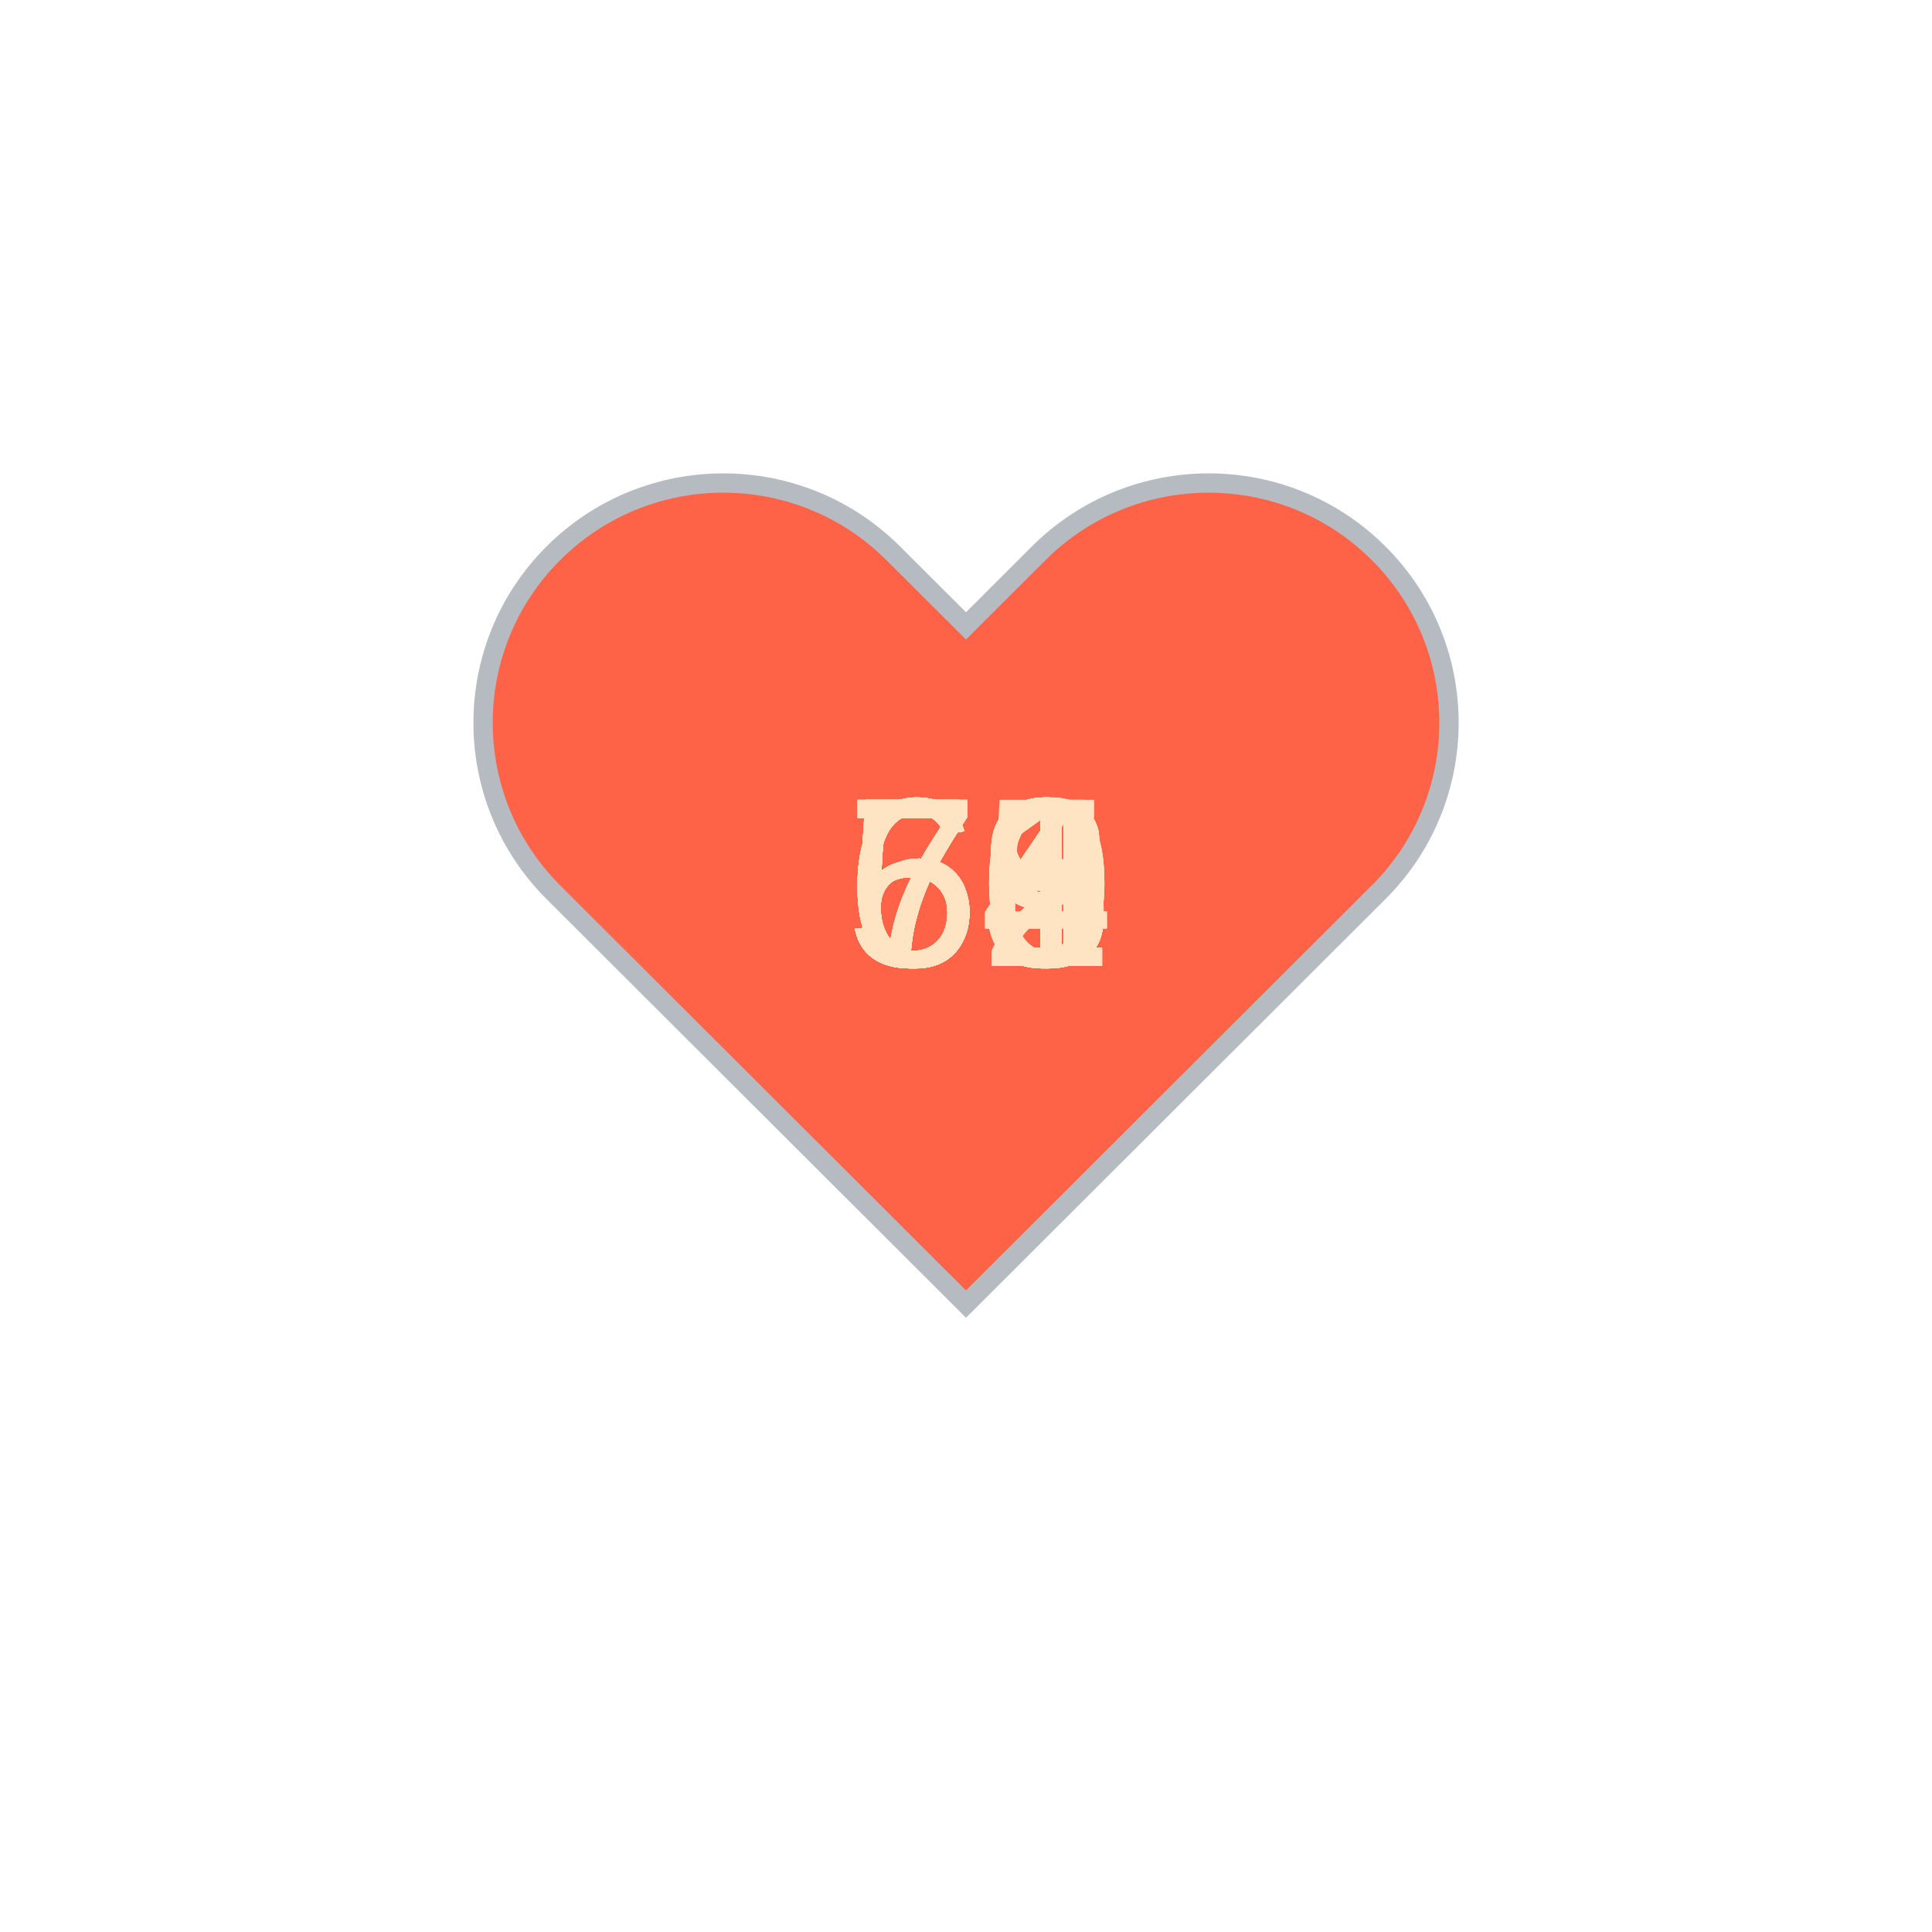
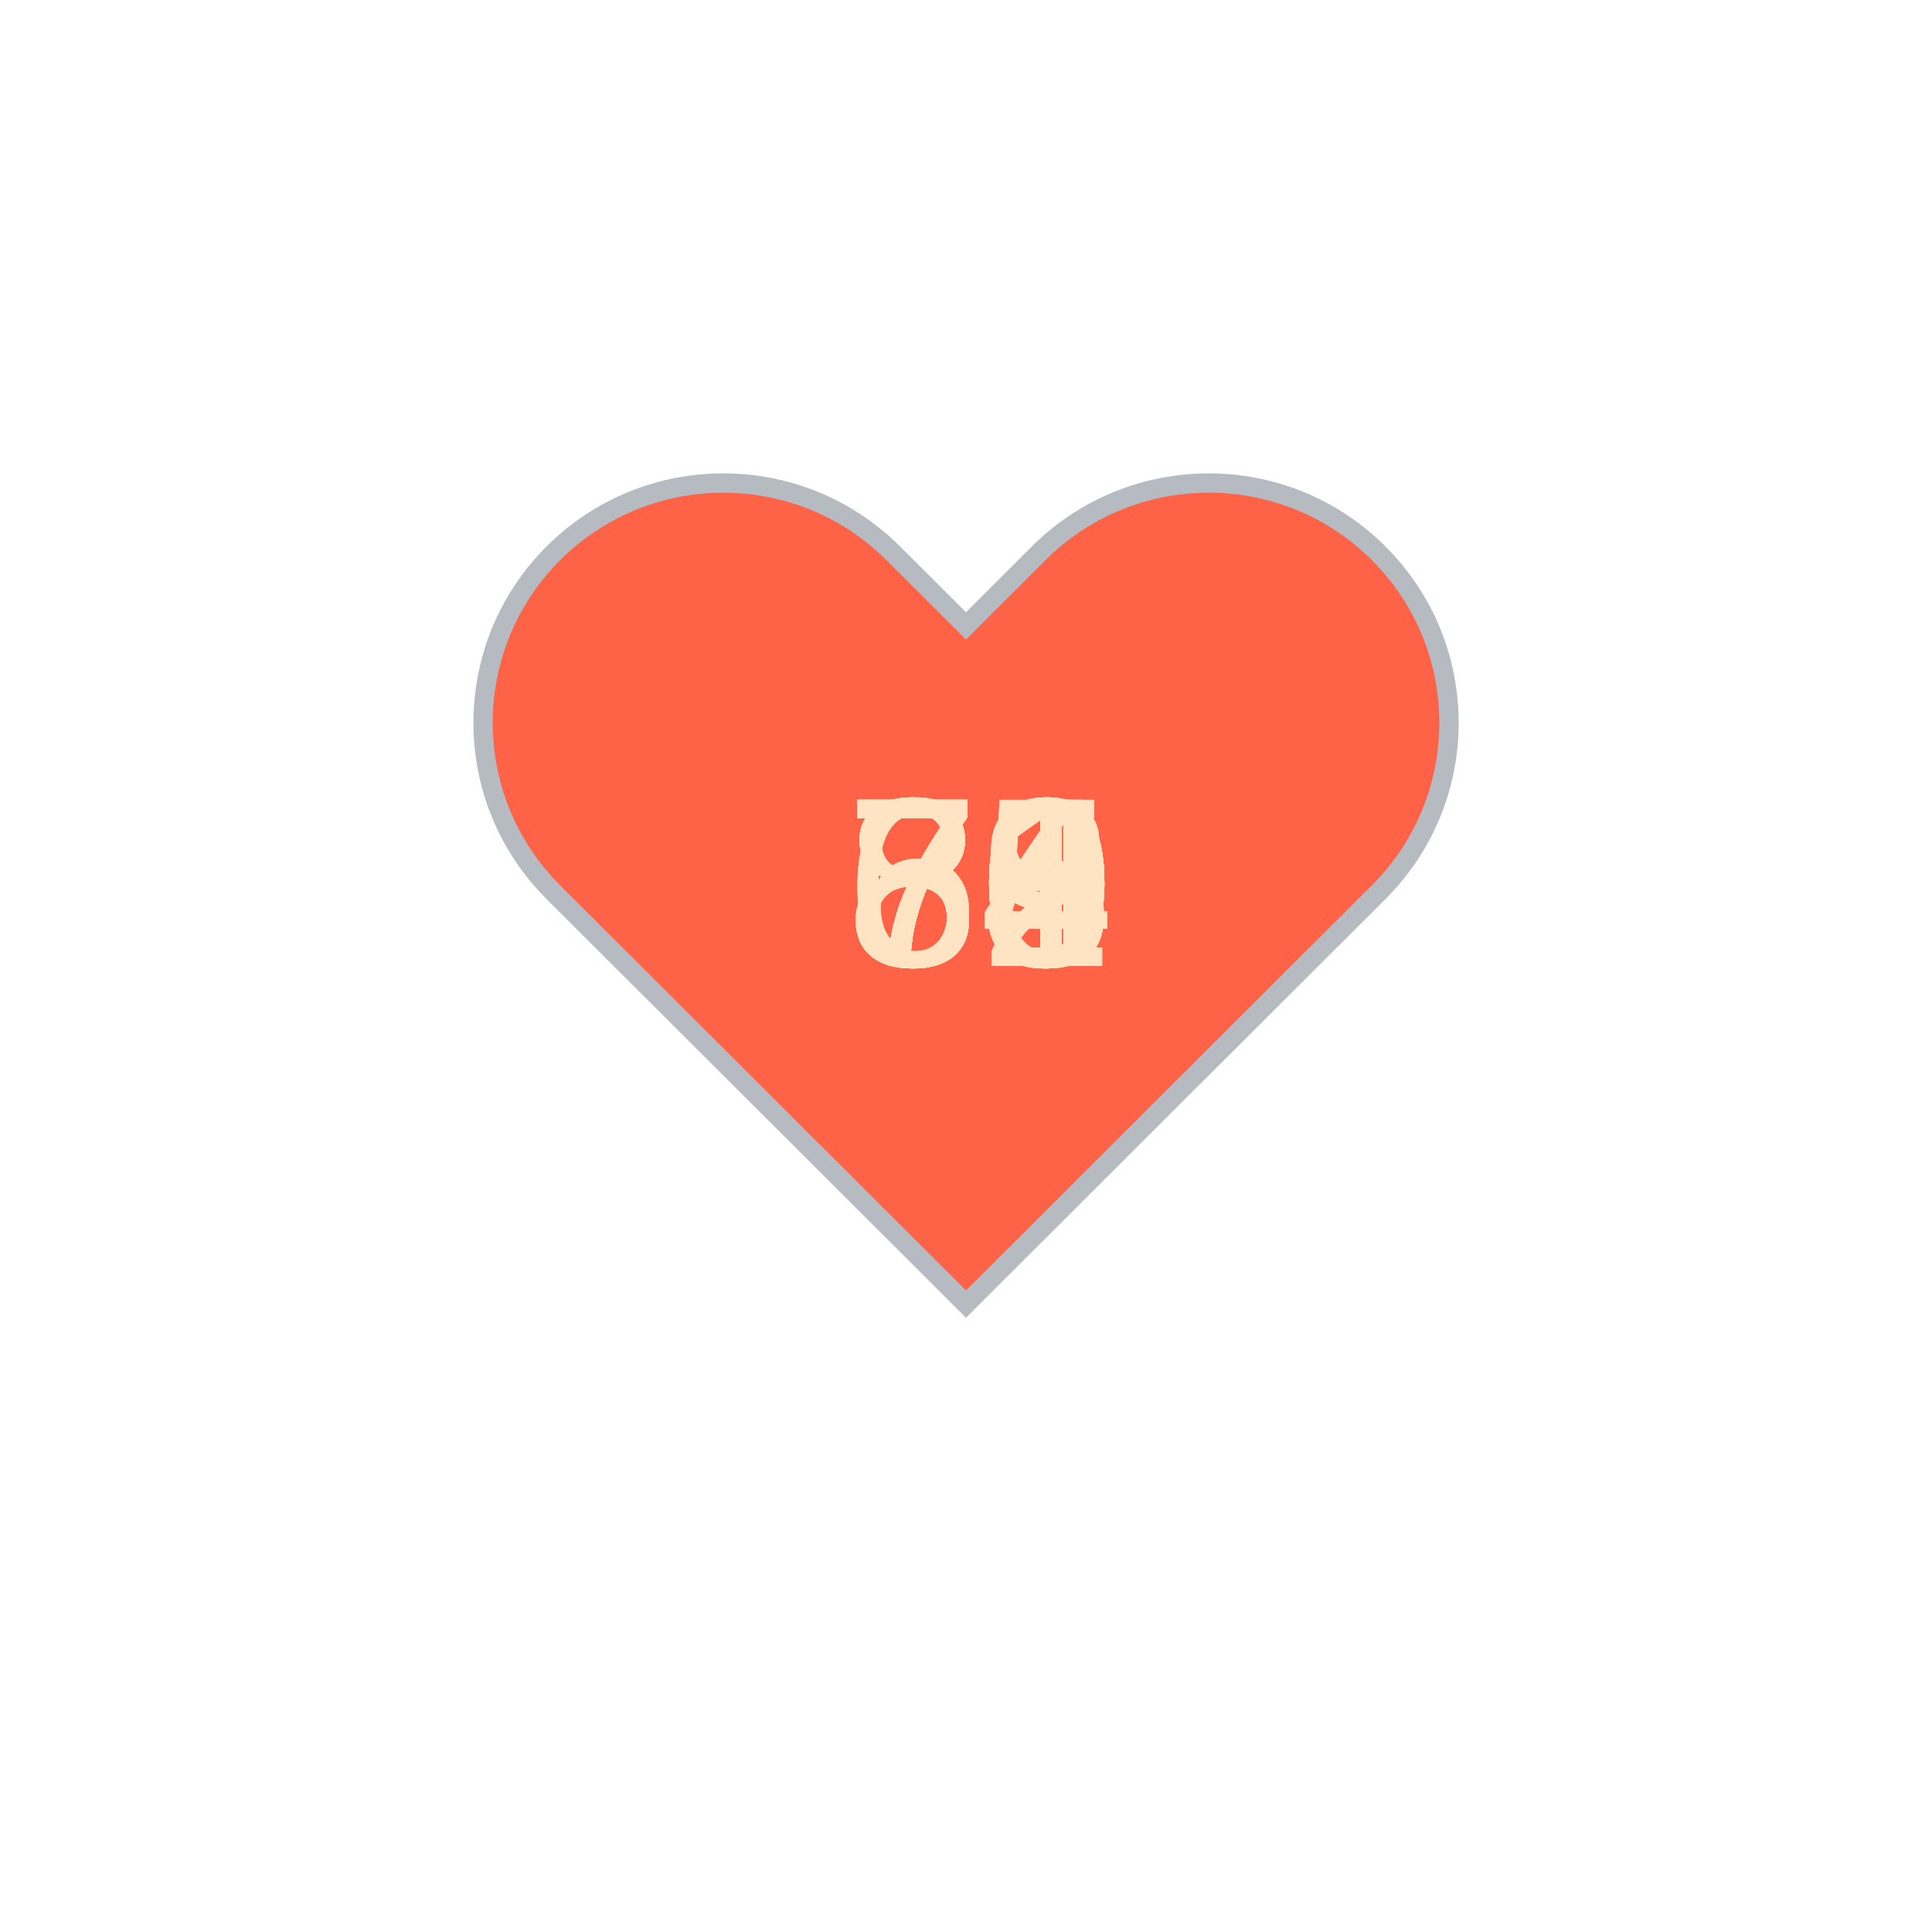
<svg xmlns="http://www.w3.org/2000/svg" baseProfile="full" height="150" version="1.1" viewBox="0,0,200,200" width="150">
  <defs />
  <g transform="translate(100 100)">
    <path d="M92.71,7.27L92.71,7.27c-9.71-9.69-25.46-9.69-35.18,0L50,14.79l-7.54-7.52C32.75-2.42,17-2.42,7.29,7.27v0 c-9.71,9.69-9.71,25.41,0,35.1L50,85l42.71-42.63C102.43,32.68,102.43,16.96,92.71,7.27z" fill="tomato" stroke="#B6BBC1" stroke-width="2" transform="translate(-50 -50)" />
    <animateTransform additive="sum" attributeName="transform" dur="1.2s" repeatCount="indefinite" type="scale" values="1; 1.5; 1.25; 1.5; 1.5; 1;" />
-     <text fill="bisque" style="font-size:25px; font-family:Arial" transform="translate(-12.5 0)">59<animate attributeName="visibility" dur="36.0s" keyTimes="0;0.03;0.07;0.1;0.13;0.17;0.2;0.23;0.27;0.3;0.33;0.37;0.4;0.43;0.47;0.5;0.53;0.57;0.6;0.63;0.67;0.7;0.73;0.77;0.8;0.83;0.87;0.9;0.93;0.97;1.0" repeatCount="indefinite" values="visible;hidden;hidden;hidden;hidden;hidden;hidden;hidden;hidden;hidden;hidden;hidden;hidden;hidden;hidden;hidden;hidden;hidden;hidden;hidden;hidden;hidden;hidden;hidden;hidden;hidden;hidden;hidden;hidden;hidden;hidden" />
+     <text fill="bisque" style="font-size:25px; font-family:Arial" transform="translate(-12.5 0)">80<animate attributeName="visibility" dur="36.0s" keyTimes="0;0.03;0.07;0.1;0.13;0.17;0.2;0.23;0.27;0.3;0.33;0.37;0.4;0.43;0.47;0.5;0.53;0.57;0.6;0.63;0.67;0.7;0.73;0.77;0.8;0.83;0.87;0.9;0.93;0.97;1.0" repeatCount="indefinite" values="visible;hidden;hidden;hidden;hidden;hidden;hidden;hidden;hidden;hidden;hidden;hidden;hidden;hidden;hidden;hidden;hidden;hidden;hidden;hidden;hidden;hidden;hidden;hidden;hidden;hidden;hidden;hidden;hidden;hidden;hidden" />
    </text>
-     <text fill="bisque" style="font-size:25px; font-family:Arial" transform="translate(-12.5 0)">60<animate attributeName="visibility" dur="36.0s" keyTimes="0;0.03;0.07;0.1;0.13;0.17;0.2;0.23;0.27;0.3;0.33;0.37;0.4;0.43;0.47;0.5;0.53;0.57;0.6;0.63;0.67;0.7;0.73;0.77;0.8;0.83;0.87;0.9;0.93;0.97;1.0" repeatCount="indefinite" values="hidden;visible;hidden;hidden;hidden;hidden;hidden;hidden;hidden;hidden;hidden;hidden;hidden;hidden;hidden;hidden;hidden;hidden;hidden;hidden;hidden;hidden;hidden;hidden;hidden;hidden;hidden;hidden;hidden;hidden;hidden" />
+     <text fill="bisque" style="font-size:25px; font-family:Arial" transform="translate(-12.5 0)">80<animate attributeName="visibility" dur="36.0s" keyTimes="0;0.03;0.07;0.1;0.13;0.17;0.2;0.23;0.27;0.3;0.33;0.37;0.4;0.43;0.47;0.5;0.53;0.57;0.6;0.63;0.67;0.7;0.73;0.77;0.8;0.83;0.87;0.9;0.93;0.97;1.0" repeatCount="indefinite" values="hidden;visible;hidden;hidden;hidden;hidden;hidden;hidden;hidden;hidden;hidden;hidden;hidden;hidden;hidden;hidden;hidden;hidden;hidden;hidden;hidden;hidden;hidden;hidden;hidden;hidden;hidden;hidden;hidden;hidden;hidden" />
    </text>
-     <text fill="bisque" style="font-size:25px; font-family:Arial" transform="translate(-12.5 0)">59<animate attributeName="visibility" dur="36.0s" keyTimes="0;0.03;0.07;0.1;0.13;0.17;0.2;0.23;0.27;0.3;0.33;0.37;0.4;0.43;0.47;0.5;0.53;0.57;0.6;0.63;0.67;0.7;0.73;0.77;0.8;0.83;0.87;0.9;0.93;0.97;1.0" repeatCount="indefinite" values="hidden;hidden;visible;hidden;hidden;hidden;hidden;hidden;hidden;hidden;hidden;hidden;hidden;hidden;hidden;hidden;hidden;hidden;hidden;hidden;hidden;hidden;hidden;hidden;hidden;hidden;hidden;hidden;hidden;hidden;hidden" />
+     <text fill="bisque" style="font-size:25px; font-family:Arial" transform="translate(-12.5 0)">80<animate attributeName="visibility" dur="36.0s" keyTimes="0;0.03;0.07;0.1;0.13;0.17;0.2;0.23;0.27;0.3;0.33;0.37;0.4;0.43;0.47;0.5;0.53;0.57;0.6;0.63;0.67;0.7;0.73;0.77;0.8;0.83;0.87;0.9;0.93;0.97;1.0" repeatCount="indefinite" values="hidden;hidden;visible;hidden;hidden;hidden;hidden;hidden;hidden;hidden;hidden;hidden;hidden;hidden;hidden;hidden;hidden;hidden;hidden;hidden;hidden;hidden;hidden;hidden;hidden;hidden;hidden;hidden;hidden;hidden;hidden" />
    </text>
-     <text fill="bisque" style="font-size:25px; font-family:Arial" transform="translate(-12.5 0)">61<animate attributeName="visibility" dur="36.0s" keyTimes="0;0.03;0.07;0.1;0.13;0.17;0.2;0.23;0.27;0.3;0.33;0.37;0.4;0.43;0.47;0.5;0.53;0.57;0.6;0.63;0.67;0.7;0.73;0.77;0.8;0.83;0.87;0.9;0.93;0.97;1.0" repeatCount="indefinite" values="hidden;hidden;hidden;visible;hidden;hidden;hidden;hidden;hidden;hidden;hidden;hidden;hidden;hidden;hidden;hidden;hidden;hidden;hidden;hidden;hidden;hidden;hidden;hidden;hidden;hidden;hidden;hidden;hidden;hidden;hidden" />
+     <text fill="bisque" style="font-size:25px; font-family:Arial" transform="translate(-12.5 0)">80<animate attributeName="visibility" dur="36.0s" keyTimes="0;0.03;0.07;0.1;0.13;0.17;0.2;0.23;0.27;0.3;0.33;0.37;0.4;0.43;0.47;0.5;0.53;0.57;0.6;0.63;0.67;0.7;0.73;0.77;0.8;0.83;0.87;0.9;0.93;0.97;1.0" repeatCount="indefinite" values="hidden;hidden;hidden;visible;hidden;hidden;hidden;hidden;hidden;hidden;hidden;hidden;hidden;hidden;hidden;hidden;hidden;hidden;hidden;hidden;hidden;hidden;hidden;hidden;hidden;hidden;hidden;hidden;hidden;hidden;hidden" />
    </text>
-     <text fill="bisque" style="font-size:25px; font-family:Arial" transform="translate(-12.5 0)">58<animate attributeName="visibility" dur="36.0s" keyTimes="0;0.03;0.07;0.1;0.13;0.17;0.2;0.23;0.27;0.3;0.33;0.37;0.4;0.43;0.47;0.5;0.53;0.57;0.6;0.63;0.67;0.7;0.73;0.77;0.8;0.83;0.87;0.9;0.93;0.97;1.0" repeatCount="indefinite" values="hidden;hidden;hidden;hidden;visible;hidden;hidden;hidden;hidden;hidden;hidden;hidden;hidden;hidden;hidden;hidden;hidden;hidden;hidden;hidden;hidden;hidden;hidden;hidden;hidden;hidden;hidden;hidden;hidden;hidden;hidden" />
+     <text fill="bisque" style="font-size:25px; font-family:Arial" transform="translate(-12.5 0)">70<animate attributeName="visibility" dur="36.0s" keyTimes="0;0.03;0.07;0.1;0.13;0.17;0.2;0.23;0.27;0.3;0.33;0.37;0.4;0.43;0.47;0.5;0.53;0.57;0.6;0.63;0.67;0.7;0.73;0.77;0.8;0.83;0.87;0.9;0.93;0.97;1.0" repeatCount="indefinite" values="hidden;hidden;hidden;hidden;visible;hidden;hidden;hidden;hidden;hidden;hidden;hidden;hidden;hidden;hidden;hidden;hidden;hidden;hidden;hidden;hidden;hidden;hidden;hidden;hidden;hidden;hidden;hidden;hidden;hidden;hidden" />
    </text>
-     <text fill="bisque" style="font-size:25px; font-family:Arial" transform="translate(-12.5 0)">59<animate attributeName="visibility" dur="36.0s" keyTimes="0;0.03;0.07;0.1;0.13;0.17;0.2;0.23;0.27;0.3;0.33;0.37;0.4;0.43;0.47;0.5;0.53;0.57;0.6;0.63;0.67;0.7;0.73;0.77;0.8;0.83;0.87;0.9;0.93;0.97;1.0" repeatCount="indefinite" values="hidden;hidden;hidden;hidden;hidden;visible;hidden;hidden;hidden;hidden;hidden;hidden;hidden;hidden;hidden;hidden;hidden;hidden;hidden;hidden;hidden;hidden;hidden;hidden;hidden;hidden;hidden;hidden;hidden;hidden;hidden" />
+     <text fill="bisque" style="font-size:25px; font-family:Arial" transform="translate(-12.5 0)">72<animate attributeName="visibility" dur="36.0s" keyTimes="0;0.03;0.07;0.1;0.13;0.17;0.2;0.23;0.27;0.3;0.33;0.37;0.4;0.43;0.47;0.5;0.53;0.57;0.6;0.63;0.67;0.7;0.73;0.77;0.8;0.83;0.87;0.9;0.93;0.97;1.0" repeatCount="indefinite" values="hidden;hidden;hidden;hidden;hidden;visible;hidden;hidden;hidden;hidden;hidden;hidden;hidden;hidden;hidden;hidden;hidden;hidden;hidden;hidden;hidden;hidden;hidden;hidden;hidden;hidden;hidden;hidden;hidden;hidden;hidden" />
    </text>
-     <text fill="bisque" style="font-size:25px; font-family:Arial" transform="translate(-12.5 0)">60<animate attributeName="visibility" dur="36.0s" keyTimes="0;0.03;0.07;0.1;0.13;0.17;0.2;0.23;0.27;0.3;0.33;0.37;0.4;0.43;0.47;0.5;0.53;0.57;0.6;0.63;0.67;0.7;0.73;0.77;0.8;0.83;0.87;0.9;0.93;0.97;1.0" repeatCount="indefinite" values="hidden;hidden;hidden;hidden;hidden;hidden;visible;hidden;hidden;hidden;hidden;hidden;hidden;hidden;hidden;hidden;hidden;hidden;hidden;hidden;hidden;hidden;hidden;hidden;hidden;hidden;hidden;hidden;hidden;hidden;hidden" />
+     <text fill="bisque" style="font-size:25px; font-family:Arial" transform="translate(-12.5 0)">71<animate attributeName="visibility" dur="36.0s" keyTimes="0;0.03;0.07;0.1;0.13;0.17;0.2;0.23;0.27;0.3;0.33;0.37;0.4;0.43;0.47;0.5;0.53;0.57;0.6;0.63;0.67;0.7;0.73;0.77;0.8;0.83;0.87;0.9;0.93;0.97;1.0" repeatCount="indefinite" values="hidden;hidden;hidden;hidden;hidden;hidden;visible;hidden;hidden;hidden;hidden;hidden;hidden;hidden;hidden;hidden;hidden;hidden;hidden;hidden;hidden;hidden;hidden;hidden;hidden;hidden;hidden;hidden;hidden;hidden;hidden" />
    </text>
-     <text fill="bisque" style="font-size:25px; font-family:Arial" transform="translate(-12.5 0)">62<animate attributeName="visibility" dur="36.0s" keyTimes="0;0.03;0.07;0.1;0.13;0.17;0.2;0.23;0.27;0.3;0.33;0.37;0.4;0.43;0.47;0.5;0.53;0.57;0.6;0.63;0.67;0.7;0.73;0.77;0.8;0.83;0.87;0.9;0.93;0.97;1.0" repeatCount="indefinite" values="hidden;hidden;hidden;hidden;hidden;hidden;hidden;visible;hidden;hidden;hidden;hidden;hidden;hidden;hidden;hidden;hidden;hidden;hidden;hidden;hidden;hidden;hidden;hidden;hidden;hidden;hidden;hidden;hidden;hidden;hidden" />
+     <text fill="bisque" style="font-size:25px; font-family:Arial" transform="translate(-12.5 0)">75<animate attributeName="visibility" dur="36.0s" keyTimes="0;0.03;0.07;0.1;0.13;0.17;0.2;0.23;0.27;0.3;0.33;0.37;0.4;0.43;0.47;0.5;0.53;0.57;0.6;0.63;0.67;0.7;0.73;0.77;0.8;0.83;0.87;0.9;0.93;0.97;1.0" repeatCount="indefinite" values="hidden;hidden;hidden;hidden;hidden;hidden;hidden;visible;hidden;hidden;hidden;hidden;hidden;hidden;hidden;hidden;hidden;hidden;hidden;hidden;hidden;hidden;hidden;hidden;hidden;hidden;hidden;hidden;hidden;hidden;hidden" />
    </text>
-     <text fill="bisque" style="font-size:25px; font-family:Arial" transform="translate(-12.5 0)">58<animate attributeName="visibility" dur="36.0s" keyTimes="0;0.03;0.07;0.1;0.13;0.17;0.2;0.23;0.27;0.3;0.33;0.37;0.4;0.43;0.47;0.5;0.53;0.57;0.6;0.63;0.67;0.7;0.73;0.77;0.8;0.83;0.87;0.9;0.93;0.97;1.0" repeatCount="indefinite" values="hidden;hidden;hidden;hidden;hidden;hidden;hidden;hidden;visible;hidden;hidden;hidden;hidden;hidden;hidden;hidden;hidden;hidden;hidden;hidden;hidden;hidden;hidden;hidden;hidden;hidden;hidden;hidden;hidden;hidden;hidden" />
+     <text fill="bisque" style="font-size:25px; font-family:Arial" transform="translate(-12.5 0)">73<animate attributeName="visibility" dur="36.0s" keyTimes="0;0.03;0.07;0.1;0.13;0.17;0.2;0.23;0.27;0.3;0.33;0.37;0.4;0.43;0.47;0.5;0.53;0.57;0.6;0.63;0.67;0.7;0.73;0.77;0.8;0.83;0.87;0.9;0.93;0.97;1.0" repeatCount="indefinite" values="hidden;hidden;hidden;hidden;hidden;hidden;hidden;hidden;visible;hidden;hidden;hidden;hidden;hidden;hidden;hidden;hidden;hidden;hidden;hidden;hidden;hidden;hidden;hidden;hidden;hidden;hidden;hidden;hidden;hidden;hidden" />
    </text>
-     <text fill="bisque" style="font-size:25px; font-family:Arial" transform="translate(-12.5 0)">63<animate attributeName="visibility" dur="36.0s" keyTimes="0;0.03;0.07;0.1;0.13;0.17;0.2;0.23;0.27;0.3;0.33;0.37;0.4;0.43;0.47;0.5;0.53;0.57;0.6;0.63;0.67;0.7;0.73;0.77;0.8;0.83;0.87;0.9;0.93;0.97;1.0" repeatCount="indefinite" values="hidden;hidden;hidden;hidden;hidden;hidden;hidden;hidden;hidden;visible;hidden;hidden;hidden;hidden;hidden;hidden;hidden;hidden;hidden;hidden;hidden;hidden;hidden;hidden;hidden;hidden;hidden;hidden;hidden;hidden;hidden" />
+     <text fill="bisque" style="font-size:25px; font-family:Arial" transform="translate(-12.5 0)">71<animate attributeName="visibility" dur="36.0s" keyTimes="0;0.03;0.07;0.1;0.13;0.17;0.2;0.23;0.27;0.3;0.33;0.37;0.4;0.43;0.47;0.5;0.53;0.57;0.6;0.63;0.67;0.7;0.73;0.77;0.8;0.83;0.87;0.9;0.93;0.97;1.0" repeatCount="indefinite" values="hidden;hidden;hidden;hidden;hidden;hidden;hidden;hidden;hidden;visible;hidden;hidden;hidden;hidden;hidden;hidden;hidden;hidden;hidden;hidden;hidden;hidden;hidden;hidden;hidden;hidden;hidden;hidden;hidden;hidden;hidden" />
    </text>
-     <text fill="bisque" style="font-size:25px; font-family:Arial" transform="translate(-12.5 0)">66<animate attributeName="visibility" dur="36.0s" keyTimes="0;0.03;0.07;0.1;0.13;0.17;0.2;0.23;0.27;0.3;0.33;0.37;0.4;0.43;0.47;0.5;0.53;0.57;0.6;0.63;0.67;0.7;0.73;0.77;0.8;0.83;0.87;0.9;0.93;0.97;1.0" repeatCount="indefinite" values="hidden;hidden;hidden;hidden;hidden;hidden;hidden;hidden;hidden;hidden;visible;hidden;hidden;hidden;hidden;hidden;hidden;hidden;hidden;hidden;hidden;hidden;hidden;hidden;hidden;hidden;hidden;hidden;hidden;hidden;hidden" />
+     <text fill="bisque" style="font-size:25px; font-family:Arial" transform="translate(-12.5 0)">68<animate attributeName="visibility" dur="36.0s" keyTimes="0;0.03;0.07;0.1;0.13;0.17;0.2;0.23;0.27;0.3;0.33;0.37;0.4;0.43;0.47;0.5;0.53;0.57;0.6;0.63;0.67;0.7;0.73;0.77;0.8;0.83;0.87;0.9;0.93;0.97;1.0" repeatCount="indefinite" values="hidden;hidden;hidden;hidden;hidden;hidden;hidden;hidden;hidden;hidden;visible;hidden;hidden;hidden;hidden;hidden;hidden;hidden;hidden;hidden;hidden;hidden;hidden;hidden;hidden;hidden;hidden;hidden;hidden;hidden;hidden" />
    </text>
-     <text fill="bisque" style="font-size:25px; font-family:Arial" transform="translate(-12.5 0)">64<animate attributeName="visibility" dur="36.0s" keyTimes="0;0.03;0.07;0.1;0.13;0.17;0.2;0.23;0.27;0.3;0.33;0.37;0.4;0.43;0.47;0.5;0.53;0.57;0.6;0.63;0.67;0.7;0.73;0.77;0.8;0.83;0.87;0.9;0.93;0.97;1.0" repeatCount="indefinite" values="hidden;hidden;hidden;hidden;hidden;hidden;hidden;hidden;hidden;hidden;hidden;visible;hidden;hidden;hidden;hidden;hidden;hidden;hidden;hidden;hidden;hidden;hidden;hidden;hidden;hidden;hidden;hidden;hidden;hidden;hidden" />
+     <text fill="bisque" style="font-size:25px; font-family:Arial" transform="translate(-12.5 0)">72<animate attributeName="visibility" dur="36.0s" keyTimes="0;0.03;0.07;0.1;0.13;0.17;0.2;0.23;0.27;0.3;0.33;0.37;0.4;0.43;0.47;0.5;0.53;0.57;0.6;0.63;0.67;0.7;0.73;0.77;0.8;0.83;0.87;0.9;0.93;0.97;1.0" repeatCount="indefinite" values="hidden;hidden;hidden;hidden;hidden;hidden;hidden;hidden;hidden;hidden;hidden;visible;hidden;hidden;hidden;hidden;hidden;hidden;hidden;hidden;hidden;hidden;hidden;hidden;hidden;hidden;hidden;hidden;hidden;hidden;hidden" />
    </text>
-     <text fill="bisque" style="font-size:25px; font-family:Arial" transform="translate(-12.5 0)">59<animate attributeName="visibility" dur="36.0s" keyTimes="0;0.03;0.07;0.1;0.13;0.17;0.2;0.23;0.27;0.3;0.33;0.37;0.4;0.43;0.47;0.5;0.53;0.57;0.6;0.63;0.67;0.7;0.73;0.77;0.8;0.83;0.87;0.9;0.93;0.97;1.0" repeatCount="indefinite" values="hidden;hidden;hidden;hidden;hidden;hidden;hidden;hidden;hidden;hidden;hidden;hidden;visible;hidden;hidden;hidden;hidden;hidden;hidden;hidden;hidden;hidden;hidden;hidden;hidden;hidden;hidden;hidden;hidden;hidden;hidden" />
+     <text fill="bisque" style="font-size:25px; font-family:Arial" transform="translate(-12.5 0)">70<animate attributeName="visibility" dur="36.0s" keyTimes="0;0.03;0.07;0.1;0.13;0.17;0.2;0.23;0.27;0.3;0.33;0.37;0.4;0.43;0.47;0.5;0.53;0.57;0.6;0.63;0.67;0.7;0.73;0.77;0.8;0.83;0.87;0.9;0.93;0.97;1.0" repeatCount="indefinite" values="hidden;hidden;hidden;hidden;hidden;hidden;hidden;hidden;hidden;hidden;hidden;hidden;visible;hidden;hidden;hidden;hidden;hidden;hidden;hidden;hidden;hidden;hidden;hidden;hidden;hidden;hidden;hidden;hidden;hidden;hidden" />
    </text>
-     <text fill="bisque" style="font-size:25px; font-family:Arial" transform="translate(-12.5 0)">54<animate attributeName="visibility" dur="36.0s" keyTimes="0;0.03;0.07;0.1;0.13;0.17;0.2;0.23;0.27;0.3;0.33;0.37;0.4;0.43;0.47;0.5;0.53;0.57;0.6;0.63;0.67;0.7;0.73;0.77;0.8;0.83;0.87;0.9;0.93;0.97;1.0" repeatCount="indefinite" values="hidden;hidden;hidden;hidden;hidden;hidden;hidden;hidden;hidden;hidden;hidden;hidden;hidden;visible;hidden;hidden;hidden;hidden;hidden;hidden;hidden;hidden;hidden;hidden;hidden;hidden;hidden;hidden;hidden;hidden;hidden" />
+     <text fill="bisque" style="font-size:25px; font-family:Arial" transform="translate(-12.5 0)">71<animate attributeName="visibility" dur="36.0s" keyTimes="0;0.03;0.07;0.1;0.13;0.17;0.2;0.23;0.27;0.3;0.33;0.37;0.4;0.43;0.47;0.5;0.53;0.57;0.6;0.63;0.67;0.7;0.73;0.77;0.8;0.83;0.87;0.9;0.93;0.97;1.0" repeatCount="indefinite" values="hidden;hidden;hidden;hidden;hidden;hidden;hidden;hidden;hidden;hidden;hidden;hidden;hidden;visible;hidden;hidden;hidden;hidden;hidden;hidden;hidden;hidden;hidden;hidden;hidden;hidden;hidden;hidden;hidden;hidden;hidden" />
    </text>
-     <text fill="bisque" style="font-size:25px; font-family:Arial" transform="translate(-12.5 0)">59<animate attributeName="visibility" dur="36.0s" keyTimes="0;0.03;0.07;0.1;0.13;0.17;0.2;0.23;0.27;0.3;0.33;0.37;0.4;0.43;0.47;0.5;0.53;0.57;0.6;0.63;0.67;0.7;0.73;0.77;0.8;0.83;0.87;0.9;0.93;0.97;1.0" repeatCount="indefinite" values="hidden;hidden;hidden;hidden;hidden;hidden;hidden;hidden;hidden;hidden;hidden;hidden;hidden;hidden;visible;hidden;hidden;hidden;hidden;hidden;hidden;hidden;hidden;hidden;hidden;hidden;hidden;hidden;hidden;hidden;hidden" />
+     <text fill="bisque" style="font-size:25px; font-family:Arial" transform="translate(-12.5 0)">64<animate attributeName="visibility" dur="36.0s" keyTimes="0;0.03;0.07;0.1;0.13;0.17;0.2;0.23;0.27;0.3;0.33;0.37;0.4;0.43;0.47;0.5;0.53;0.57;0.6;0.63;0.67;0.7;0.73;0.77;0.8;0.83;0.87;0.9;0.93;0.97;1.0" repeatCount="indefinite" values="hidden;hidden;hidden;hidden;hidden;hidden;hidden;hidden;hidden;hidden;hidden;hidden;hidden;hidden;visible;hidden;hidden;hidden;hidden;hidden;hidden;hidden;hidden;hidden;hidden;hidden;hidden;hidden;hidden;hidden;hidden" />
    </text>
-     <text fill="bisque" style="font-size:25px; font-family:Arial" transform="translate(-12.5 0)">59<animate attributeName="visibility" dur="36.0s" keyTimes="0;0.03;0.07;0.1;0.13;0.17;0.2;0.23;0.27;0.3;0.33;0.37;0.4;0.43;0.47;0.5;0.53;0.57;0.6;0.63;0.67;0.7;0.73;0.77;0.8;0.83;0.87;0.9;0.93;0.97;1.0" repeatCount="indefinite" values="hidden;hidden;hidden;hidden;hidden;hidden;hidden;hidden;hidden;hidden;hidden;hidden;hidden;hidden;hidden;visible;hidden;hidden;hidden;hidden;hidden;hidden;hidden;hidden;hidden;hidden;hidden;hidden;hidden;hidden;hidden" />
+     <text fill="bisque" style="font-size:25px; font-family:Arial" transform="translate(-12.5 0)">73<animate attributeName="visibility" dur="36.0s" keyTimes="0;0.03;0.07;0.1;0.13;0.17;0.2;0.23;0.27;0.3;0.33;0.37;0.4;0.43;0.47;0.5;0.53;0.57;0.6;0.63;0.67;0.7;0.73;0.77;0.8;0.83;0.87;0.9;0.93;0.97;1.0" repeatCount="indefinite" values="hidden;hidden;hidden;hidden;hidden;hidden;hidden;hidden;hidden;hidden;hidden;hidden;hidden;hidden;hidden;visible;hidden;hidden;hidden;hidden;hidden;hidden;hidden;hidden;hidden;hidden;hidden;hidden;hidden;hidden;hidden" />
    </text>
-     <text fill="bisque" style="font-size:25px; font-family:Arial" transform="translate(-12.5 0)">58<animate attributeName="visibility" dur="36.0s" keyTimes="0;0.03;0.07;0.1;0.13;0.17;0.2;0.23;0.27;0.3;0.33;0.37;0.4;0.43;0.47;0.5;0.53;0.57;0.6;0.63;0.67;0.7;0.73;0.77;0.8;0.83;0.87;0.9;0.93;0.97;1.0" repeatCount="indefinite" values="hidden;hidden;hidden;hidden;hidden;hidden;hidden;hidden;hidden;hidden;hidden;hidden;hidden;hidden;hidden;hidden;visible;hidden;hidden;hidden;hidden;hidden;hidden;hidden;hidden;hidden;hidden;hidden;hidden;hidden;hidden" />
+     <text fill="bisque" style="font-size:25px; font-family:Arial" transform="translate(-12.5 0)">64<animate attributeName="visibility" dur="36.0s" keyTimes="0;0.03;0.07;0.1;0.13;0.17;0.2;0.23;0.27;0.3;0.33;0.37;0.4;0.43;0.47;0.5;0.53;0.57;0.6;0.63;0.67;0.7;0.73;0.77;0.8;0.83;0.87;0.9;0.93;0.97;1.0" repeatCount="indefinite" values="hidden;hidden;hidden;hidden;hidden;hidden;hidden;hidden;hidden;hidden;hidden;hidden;hidden;hidden;hidden;hidden;visible;hidden;hidden;hidden;hidden;hidden;hidden;hidden;hidden;hidden;hidden;hidden;hidden;hidden;hidden" />
    </text>
-     <text fill="bisque" style="font-size:25px; font-family:Arial" transform="translate(-12.5 0)">59<animate attributeName="visibility" dur="36.0s" keyTimes="0;0.03;0.07;0.1;0.13;0.17;0.2;0.23;0.27;0.3;0.33;0.37;0.4;0.43;0.47;0.5;0.53;0.57;0.6;0.63;0.67;0.7;0.73;0.77;0.8;0.83;0.87;0.9;0.93;0.97;1.0" repeatCount="indefinite" values="hidden;hidden;hidden;hidden;hidden;hidden;hidden;hidden;hidden;hidden;hidden;hidden;hidden;hidden;hidden;hidden;hidden;visible;hidden;hidden;hidden;hidden;hidden;hidden;hidden;hidden;hidden;hidden;hidden;hidden;hidden" />
+     <text fill="bisque" style="font-size:25px; font-family:Arial" transform="translate(-12.5 0)">79<animate attributeName="visibility" dur="36.0s" keyTimes="0;0.03;0.07;0.1;0.13;0.17;0.2;0.23;0.27;0.3;0.33;0.37;0.4;0.43;0.47;0.5;0.53;0.57;0.6;0.63;0.67;0.7;0.73;0.77;0.8;0.83;0.87;0.9;0.93;0.97;1.0" repeatCount="indefinite" values="hidden;hidden;hidden;hidden;hidden;hidden;hidden;hidden;hidden;hidden;hidden;hidden;hidden;hidden;hidden;hidden;hidden;visible;hidden;hidden;hidden;hidden;hidden;hidden;hidden;hidden;hidden;hidden;hidden;hidden;hidden" />
    </text>
-     <text fill="bisque" style="font-size:25px; font-family:Arial" transform="translate(-12.5 0)">62<animate attributeName="visibility" dur="36.0s" keyTimes="0;0.03;0.07;0.1;0.13;0.17;0.2;0.23;0.27;0.3;0.33;0.37;0.4;0.43;0.47;0.5;0.53;0.57;0.6;0.63;0.67;0.7;0.73;0.77;0.8;0.83;0.87;0.9;0.93;0.97;1.0" repeatCount="indefinite" values="hidden;hidden;hidden;hidden;hidden;hidden;hidden;hidden;hidden;hidden;hidden;hidden;hidden;hidden;hidden;hidden;hidden;hidden;visible;hidden;hidden;hidden;hidden;hidden;hidden;hidden;hidden;hidden;hidden;hidden;hidden" />
+     <text fill="bisque" style="font-size:25px; font-family:Arial" transform="translate(-12.5 0)">84<animate attributeName="visibility" dur="36.0s" keyTimes="0;0.03;0.07;0.1;0.13;0.17;0.2;0.23;0.27;0.3;0.33;0.37;0.4;0.43;0.47;0.5;0.53;0.57;0.6;0.63;0.67;0.7;0.73;0.77;0.8;0.83;0.87;0.9;0.93;0.97;1.0" repeatCount="indefinite" values="hidden;hidden;hidden;hidden;hidden;hidden;hidden;hidden;hidden;hidden;hidden;hidden;hidden;hidden;hidden;hidden;hidden;hidden;visible;hidden;hidden;hidden;hidden;hidden;hidden;hidden;hidden;hidden;hidden;hidden;hidden" />
    </text>
-     <text fill="bisque" style="font-size:25px; font-family:Arial" transform="translate(-12.5 0)">64<animate attributeName="visibility" dur="36.0s" keyTimes="0;0.03;0.07;0.1;0.13;0.17;0.2;0.23;0.27;0.3;0.33;0.37;0.4;0.43;0.47;0.5;0.53;0.57;0.6;0.63;0.67;0.7;0.73;0.77;0.8;0.83;0.87;0.9;0.93;0.97;1.0" repeatCount="indefinite" values="hidden;hidden;hidden;hidden;hidden;hidden;hidden;hidden;hidden;hidden;hidden;hidden;hidden;hidden;hidden;hidden;hidden;hidden;hidden;visible;hidden;hidden;hidden;hidden;hidden;hidden;hidden;hidden;hidden;hidden;hidden" />
+     <text fill="bisque" style="font-size:25px; font-family:Arial" transform="translate(-12.5 0)">84<animate attributeName="visibility" dur="36.0s" keyTimes="0;0.03;0.07;0.1;0.13;0.17;0.2;0.23;0.27;0.3;0.33;0.37;0.4;0.43;0.47;0.5;0.53;0.57;0.6;0.63;0.67;0.7;0.73;0.77;0.8;0.83;0.87;0.9;0.93;0.97;1.0" repeatCount="indefinite" values="hidden;hidden;hidden;hidden;hidden;hidden;hidden;hidden;hidden;hidden;hidden;hidden;hidden;hidden;hidden;hidden;hidden;hidden;hidden;visible;hidden;hidden;hidden;hidden;hidden;hidden;hidden;hidden;hidden;hidden;hidden" />
    </text>
-     <text fill="bisque" style="font-size:25px; font-family:Arial" transform="translate(-12.5 0)">64<animate attributeName="visibility" dur="36.0s" keyTimes="0;0.03;0.07;0.1;0.13;0.17;0.2;0.23;0.27;0.3;0.33;0.37;0.4;0.43;0.47;0.5;0.53;0.57;0.6;0.63;0.67;0.7;0.73;0.77;0.8;0.83;0.87;0.9;0.93;0.97;1.0" repeatCount="indefinite" values="hidden;hidden;hidden;hidden;hidden;hidden;hidden;hidden;hidden;hidden;hidden;hidden;hidden;hidden;hidden;hidden;hidden;hidden;hidden;hidden;visible;hidden;hidden;hidden;hidden;hidden;hidden;hidden;hidden;hidden;hidden" />
+     <text fill="bisque" style="font-size:25px; font-family:Arial" transform="translate(-12.5 0)">84<animate attributeName="visibility" dur="36.0s" keyTimes="0;0.03;0.07;0.1;0.13;0.17;0.2;0.23;0.27;0.3;0.33;0.37;0.4;0.43;0.47;0.5;0.53;0.57;0.6;0.63;0.67;0.7;0.73;0.77;0.8;0.83;0.87;0.9;0.93;0.97;1.0" repeatCount="indefinite" values="hidden;hidden;hidden;hidden;hidden;hidden;hidden;hidden;hidden;hidden;hidden;hidden;hidden;hidden;hidden;hidden;hidden;hidden;hidden;hidden;visible;hidden;hidden;hidden;hidden;hidden;hidden;hidden;hidden;hidden;hidden" />
    </text>
-     <text fill="bisque" style="font-size:25px; font-family:Arial" transform="translate(-12.5 0)">73<animate attributeName="visibility" dur="36.0s" keyTimes="0;0.03;0.07;0.1;0.13;0.17;0.2;0.23;0.27;0.3;0.33;0.37;0.4;0.43;0.47;0.5;0.53;0.57;0.6;0.63;0.67;0.7;0.73;0.77;0.8;0.83;0.87;0.9;0.93;0.97;1.0" repeatCount="indefinite" values="hidden;hidden;hidden;hidden;hidden;hidden;hidden;hidden;hidden;hidden;hidden;hidden;hidden;hidden;hidden;hidden;hidden;hidden;hidden;hidden;hidden;visible;hidden;hidden;hidden;hidden;hidden;hidden;hidden;hidden;hidden" />
+     <text fill="bisque" style="font-size:25px; font-family:Arial" transform="translate(-12.5 0)">84<animate attributeName="visibility" dur="36.0s" keyTimes="0;0.03;0.07;0.1;0.13;0.17;0.2;0.23;0.27;0.3;0.33;0.37;0.4;0.43;0.47;0.5;0.53;0.57;0.6;0.63;0.67;0.7;0.73;0.77;0.8;0.83;0.87;0.9;0.93;0.97;1.0" repeatCount="indefinite" values="hidden;hidden;hidden;hidden;hidden;hidden;hidden;hidden;hidden;hidden;hidden;hidden;hidden;hidden;hidden;hidden;hidden;hidden;hidden;hidden;hidden;visible;hidden;hidden;hidden;hidden;hidden;hidden;hidden;hidden;hidden" />
    </text>
-     <text fill="bisque" style="font-size:25px; font-family:Arial" transform="translate(-12.5 0)">75<animate attributeName="visibility" dur="36.0s" keyTimes="0;0.03;0.07;0.1;0.13;0.17;0.2;0.23;0.27;0.3;0.33;0.37;0.4;0.43;0.47;0.5;0.53;0.57;0.6;0.63;0.67;0.7;0.73;0.77;0.8;0.83;0.87;0.9;0.93;0.97;1.0" repeatCount="indefinite" values="hidden;hidden;hidden;hidden;hidden;hidden;hidden;hidden;hidden;hidden;hidden;hidden;hidden;hidden;hidden;hidden;hidden;hidden;hidden;hidden;hidden;hidden;visible;hidden;hidden;hidden;hidden;hidden;hidden;hidden;hidden" />
+     <text fill="bisque" style="font-size:25px; font-family:Arial" transform="translate(-12.5 0)">85<animate attributeName="visibility" dur="36.0s" keyTimes="0;0.03;0.07;0.1;0.13;0.17;0.2;0.23;0.27;0.3;0.33;0.37;0.4;0.43;0.47;0.5;0.53;0.57;0.6;0.63;0.67;0.7;0.73;0.77;0.8;0.83;0.87;0.9;0.93;0.97;1.0" repeatCount="indefinite" values="hidden;hidden;hidden;hidden;hidden;hidden;hidden;hidden;hidden;hidden;hidden;hidden;hidden;hidden;hidden;hidden;hidden;hidden;hidden;hidden;hidden;hidden;visible;hidden;hidden;hidden;hidden;hidden;hidden;hidden;hidden" />
    </text>
-     <text fill="bisque" style="font-size:25px; font-family:Arial" transform="translate(-12.5 0)">68<animate attributeName="visibility" dur="36.0s" keyTimes="0;0.03;0.07;0.1;0.13;0.17;0.2;0.23;0.27;0.3;0.33;0.37;0.4;0.43;0.47;0.5;0.53;0.57;0.6;0.63;0.67;0.7;0.73;0.77;0.8;0.83;0.87;0.9;0.93;0.97;1.0" repeatCount="indefinite" values="hidden;hidden;hidden;hidden;hidden;hidden;hidden;hidden;hidden;hidden;hidden;hidden;hidden;hidden;hidden;hidden;hidden;hidden;hidden;hidden;hidden;hidden;hidden;visible;hidden;hidden;hidden;hidden;hidden;hidden;hidden" />
+     <text fill="bisque" style="font-size:25px; font-family:Arial" transform="translate(-12.5 0)">79<animate attributeName="visibility" dur="36.0s" keyTimes="0;0.03;0.07;0.1;0.13;0.17;0.2;0.23;0.27;0.3;0.33;0.37;0.4;0.43;0.47;0.5;0.53;0.57;0.6;0.63;0.67;0.7;0.73;0.77;0.8;0.83;0.87;0.9;0.93;0.97;1.0" repeatCount="indefinite" values="hidden;hidden;hidden;hidden;hidden;hidden;hidden;hidden;hidden;hidden;hidden;hidden;hidden;hidden;hidden;hidden;hidden;hidden;hidden;hidden;hidden;hidden;hidden;visible;hidden;hidden;hidden;hidden;hidden;hidden;hidden" />
    </text>
-     <text fill="bisque" style="font-size:25px; font-family:Arial" transform="translate(-12.5 0)">66<animate attributeName="visibility" dur="36.0s" keyTimes="0;0.03;0.07;0.1;0.13;0.17;0.2;0.23;0.27;0.3;0.33;0.37;0.4;0.43;0.47;0.5;0.53;0.57;0.6;0.63;0.67;0.7;0.73;0.77;0.8;0.83;0.87;0.9;0.93;0.97;1.0" repeatCount="indefinite" values="hidden;hidden;hidden;hidden;hidden;hidden;hidden;hidden;hidden;hidden;hidden;hidden;hidden;hidden;hidden;hidden;hidden;hidden;hidden;hidden;hidden;hidden;hidden;hidden;visible;hidden;hidden;hidden;hidden;hidden;hidden" />
+     <text fill="bisque" style="font-size:25px; font-family:Arial" transform="translate(-12.5 0)">82<animate attributeName="visibility" dur="36.0s" keyTimes="0;0.03;0.07;0.1;0.13;0.17;0.2;0.23;0.27;0.3;0.33;0.37;0.4;0.43;0.47;0.5;0.53;0.57;0.6;0.63;0.67;0.7;0.73;0.77;0.8;0.83;0.87;0.9;0.93;0.97;1.0" repeatCount="indefinite" values="hidden;hidden;hidden;hidden;hidden;hidden;hidden;hidden;hidden;hidden;hidden;hidden;hidden;hidden;hidden;hidden;hidden;hidden;hidden;hidden;hidden;hidden;hidden;hidden;visible;hidden;hidden;hidden;hidden;hidden;hidden" />
    </text>
-     <text fill="bisque" style="font-size:25px; font-family:Arial" transform="translate(-12.5 0)">70<animate attributeName="visibility" dur="36.0s" keyTimes="0;0.03;0.07;0.1;0.13;0.17;0.2;0.23;0.27;0.3;0.33;0.37;0.4;0.43;0.47;0.5;0.53;0.57;0.6;0.63;0.67;0.7;0.73;0.77;0.8;0.83;0.87;0.9;0.93;0.97;1.0" repeatCount="indefinite" values="hidden;hidden;hidden;hidden;hidden;hidden;hidden;hidden;hidden;hidden;hidden;hidden;hidden;hidden;hidden;hidden;hidden;hidden;hidden;hidden;hidden;hidden;hidden;hidden;hidden;visible;hidden;hidden;hidden;hidden;hidden" />
+     <text fill="bisque" style="font-size:25px; font-family:Arial" transform="translate(-12.5 0)">80<animate attributeName="visibility" dur="36.0s" keyTimes="0;0.03;0.07;0.1;0.13;0.17;0.2;0.23;0.27;0.3;0.33;0.37;0.4;0.43;0.47;0.5;0.53;0.57;0.6;0.63;0.67;0.7;0.73;0.77;0.8;0.83;0.87;0.9;0.93;0.97;1.0" repeatCount="indefinite" values="hidden;hidden;hidden;hidden;hidden;hidden;hidden;hidden;hidden;hidden;hidden;hidden;hidden;hidden;hidden;hidden;hidden;hidden;hidden;hidden;hidden;hidden;hidden;hidden;hidden;visible;hidden;hidden;hidden;hidden;hidden" />
    </text>
-     <text fill="bisque" style="font-size:25px; font-family:Arial" transform="translate(-12.5 0)">71<animate attributeName="visibility" dur="36.0s" keyTimes="0;0.03;0.07;0.1;0.13;0.17;0.2;0.23;0.27;0.3;0.33;0.37;0.4;0.43;0.47;0.5;0.53;0.57;0.6;0.63;0.67;0.7;0.73;0.77;0.8;0.83;0.87;0.9;0.93;0.97;1.0" repeatCount="indefinite" values="hidden;hidden;hidden;hidden;hidden;hidden;hidden;hidden;hidden;hidden;hidden;hidden;hidden;hidden;hidden;hidden;hidden;hidden;hidden;hidden;hidden;hidden;hidden;hidden;hidden;hidden;visible;hidden;hidden;hidden;hidden" />
+     <text fill="bisque" style="font-size:25px; font-family:Arial" transform="translate(-12.5 0)">79<animate attributeName="visibility" dur="36.0s" keyTimes="0;0.03;0.07;0.1;0.13;0.17;0.2;0.23;0.27;0.3;0.33;0.37;0.4;0.43;0.47;0.5;0.53;0.57;0.6;0.63;0.67;0.7;0.73;0.77;0.8;0.83;0.87;0.9;0.93;0.97;1.0" repeatCount="indefinite" values="hidden;hidden;hidden;hidden;hidden;hidden;hidden;hidden;hidden;hidden;hidden;hidden;hidden;hidden;hidden;hidden;hidden;hidden;hidden;hidden;hidden;hidden;hidden;hidden;hidden;hidden;visible;hidden;hidden;hidden;hidden" />
    </text>
-     <text fill="bisque" style="font-size:25px; font-family:Arial" transform="translate(-12.5 0)">72<animate attributeName="visibility" dur="36.0s" keyTimes="0;0.03;0.07;0.1;0.13;0.17;0.2;0.23;0.27;0.3;0.33;0.37;0.4;0.43;0.47;0.5;0.53;0.57;0.6;0.63;0.67;0.7;0.73;0.77;0.8;0.83;0.87;0.9;0.93;0.97;1.0" repeatCount="indefinite" values="hidden;hidden;hidden;hidden;hidden;hidden;hidden;hidden;hidden;hidden;hidden;hidden;hidden;hidden;hidden;hidden;hidden;hidden;hidden;hidden;hidden;hidden;hidden;hidden;hidden;hidden;hidden;visible;hidden;hidden;hidden" />
+     <text fill="bisque" style="font-size:25px; font-family:Arial" transform="translate(-12.5 0)">73<animate attributeName="visibility" dur="36.0s" keyTimes="0;0.03;0.07;0.1;0.13;0.17;0.2;0.23;0.27;0.3;0.33;0.37;0.4;0.43;0.47;0.5;0.53;0.57;0.6;0.63;0.67;0.7;0.73;0.77;0.8;0.83;0.87;0.9;0.93;0.97;1.0" repeatCount="indefinite" values="hidden;hidden;hidden;hidden;hidden;hidden;hidden;hidden;hidden;hidden;hidden;hidden;hidden;hidden;hidden;hidden;hidden;hidden;hidden;hidden;hidden;hidden;hidden;hidden;hidden;hidden;hidden;visible;hidden;hidden;hidden" />
    </text>
-     <text fill="bisque" style="font-size:25px; font-family:Arial" transform="translate(-12.5 0)">73<animate attributeName="visibility" dur="36.0s" keyTimes="0;0.03;0.07;0.1;0.13;0.17;0.2;0.23;0.27;0.3;0.33;0.37;0.4;0.43;0.47;0.5;0.53;0.57;0.6;0.63;0.67;0.7;0.73;0.77;0.8;0.83;0.87;0.9;0.93;0.97;1.0" repeatCount="indefinite" values="hidden;hidden;hidden;hidden;hidden;hidden;hidden;hidden;hidden;hidden;hidden;hidden;hidden;hidden;hidden;hidden;hidden;hidden;hidden;hidden;hidden;hidden;hidden;hidden;hidden;hidden;hidden;hidden;visible;hidden;hidden" />
+     <text fill="bisque" style="font-size:25px; font-family:Arial" transform="translate(-12.5 0)">84<animate attributeName="visibility" dur="36.0s" keyTimes="0;0.03;0.07;0.1;0.13;0.17;0.2;0.23;0.27;0.3;0.33;0.37;0.4;0.43;0.47;0.5;0.53;0.57;0.6;0.63;0.67;0.7;0.73;0.77;0.8;0.83;0.87;0.9;0.93;0.97;1.0" repeatCount="indefinite" values="hidden;hidden;hidden;hidden;hidden;hidden;hidden;hidden;hidden;hidden;hidden;hidden;hidden;hidden;hidden;hidden;hidden;hidden;hidden;hidden;hidden;hidden;hidden;hidden;hidden;hidden;hidden;hidden;visible;hidden;hidden" />
    </text>
-     <text fill="bisque" style="font-size:25px; font-family:Arial" transform="translate(-12.5 0)">71<animate attributeName="visibility" dur="36.0s" keyTimes="0;0.03;0.07;0.1;0.13;0.17;0.2;0.23;0.27;0.3;0.33;0.37;0.4;0.43;0.47;0.5;0.53;0.57;0.6;0.63;0.67;0.7;0.73;0.77;0.8;0.83;0.87;0.9;0.93;0.97;1.0" repeatCount="indefinite" values="hidden;hidden;hidden;hidden;hidden;hidden;hidden;hidden;hidden;hidden;hidden;hidden;hidden;hidden;hidden;hidden;hidden;hidden;hidden;hidden;hidden;hidden;hidden;hidden;hidden;hidden;hidden;hidden;hidden;visible;hidden" />
+     <text fill="bisque" style="font-size:25px; font-family:Arial" transform="translate(-12.5 0)">80<animate attributeName="visibility" dur="36.0s" keyTimes="0;0.03;0.07;0.1;0.13;0.17;0.2;0.23;0.27;0.3;0.33;0.37;0.4;0.43;0.47;0.5;0.53;0.57;0.6;0.63;0.67;0.7;0.73;0.77;0.8;0.83;0.87;0.9;0.93;0.97;1.0" repeatCount="indefinite" values="hidden;hidden;hidden;hidden;hidden;hidden;hidden;hidden;hidden;hidden;hidden;hidden;hidden;hidden;hidden;hidden;hidden;hidden;hidden;hidden;hidden;hidden;hidden;hidden;hidden;hidden;hidden;hidden;hidden;visible;hidden" />
    </text>
  </g>
</svg>
